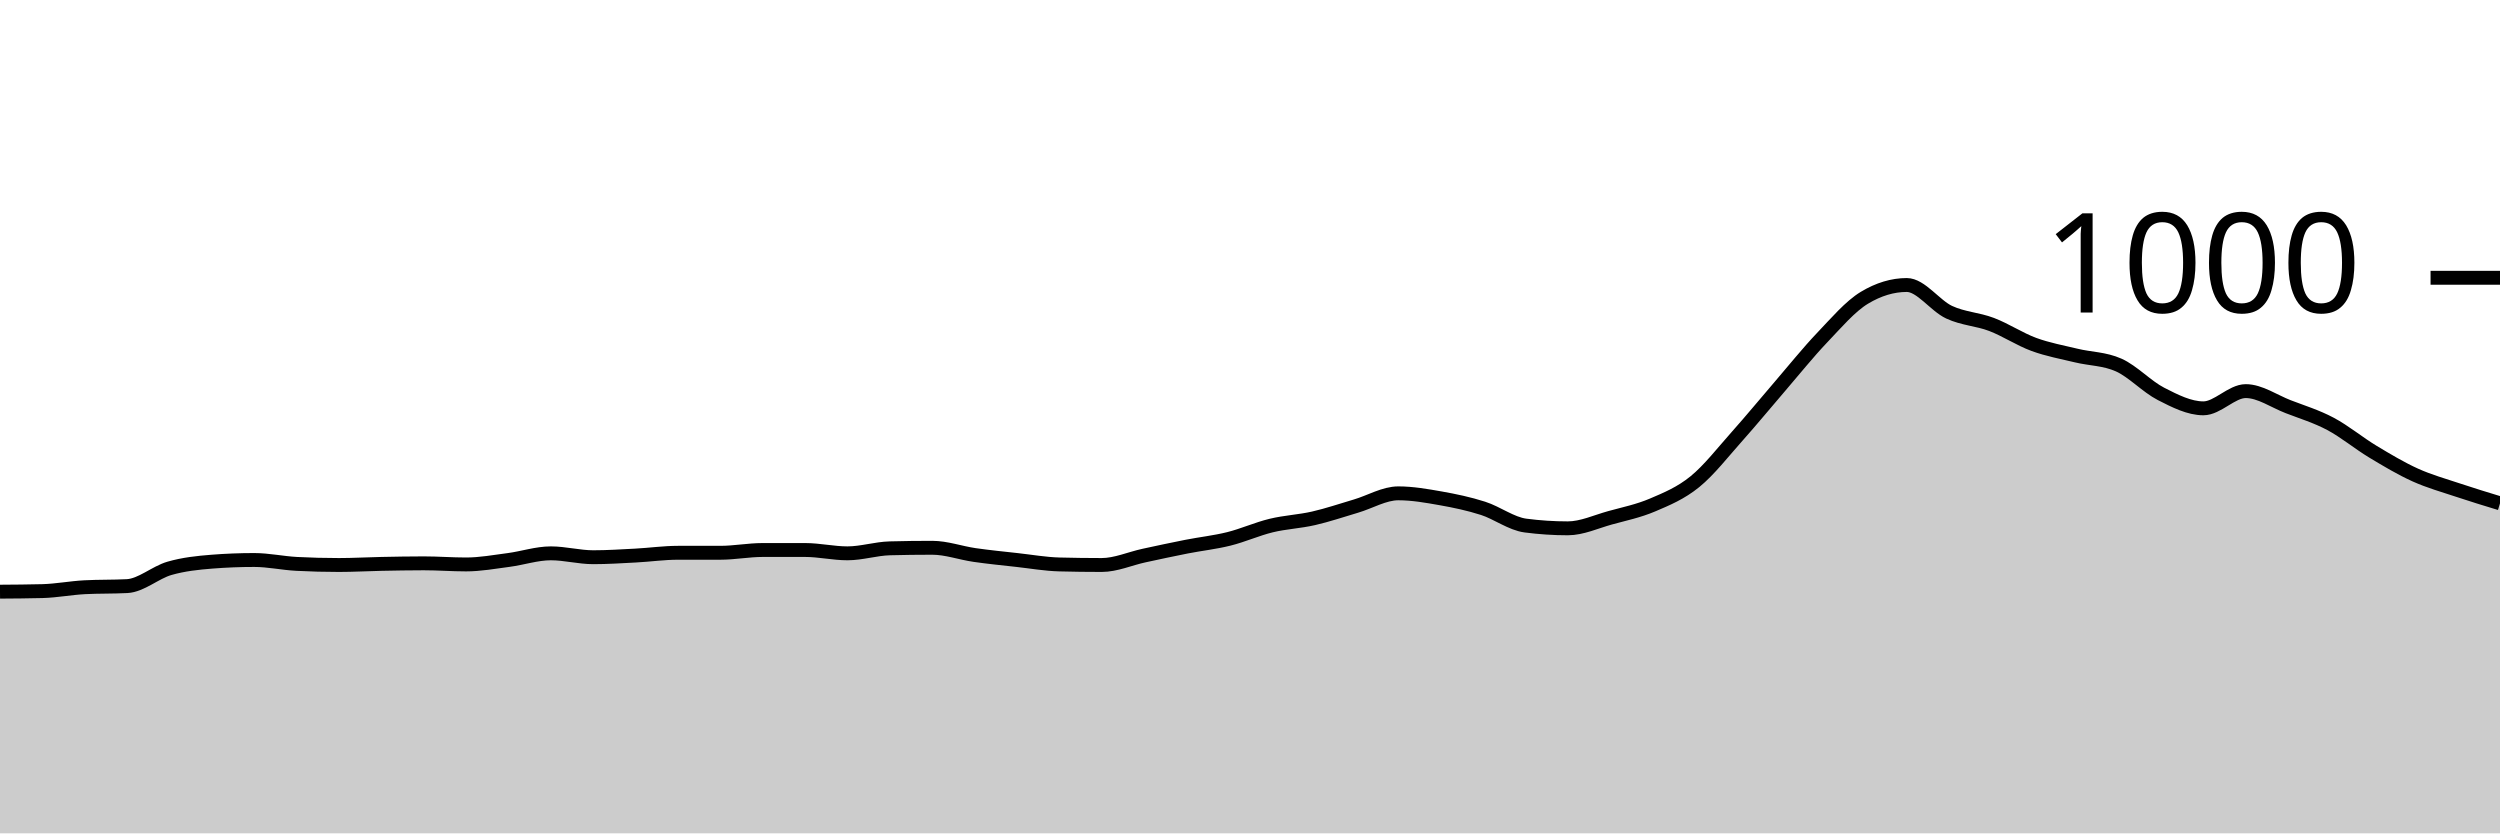
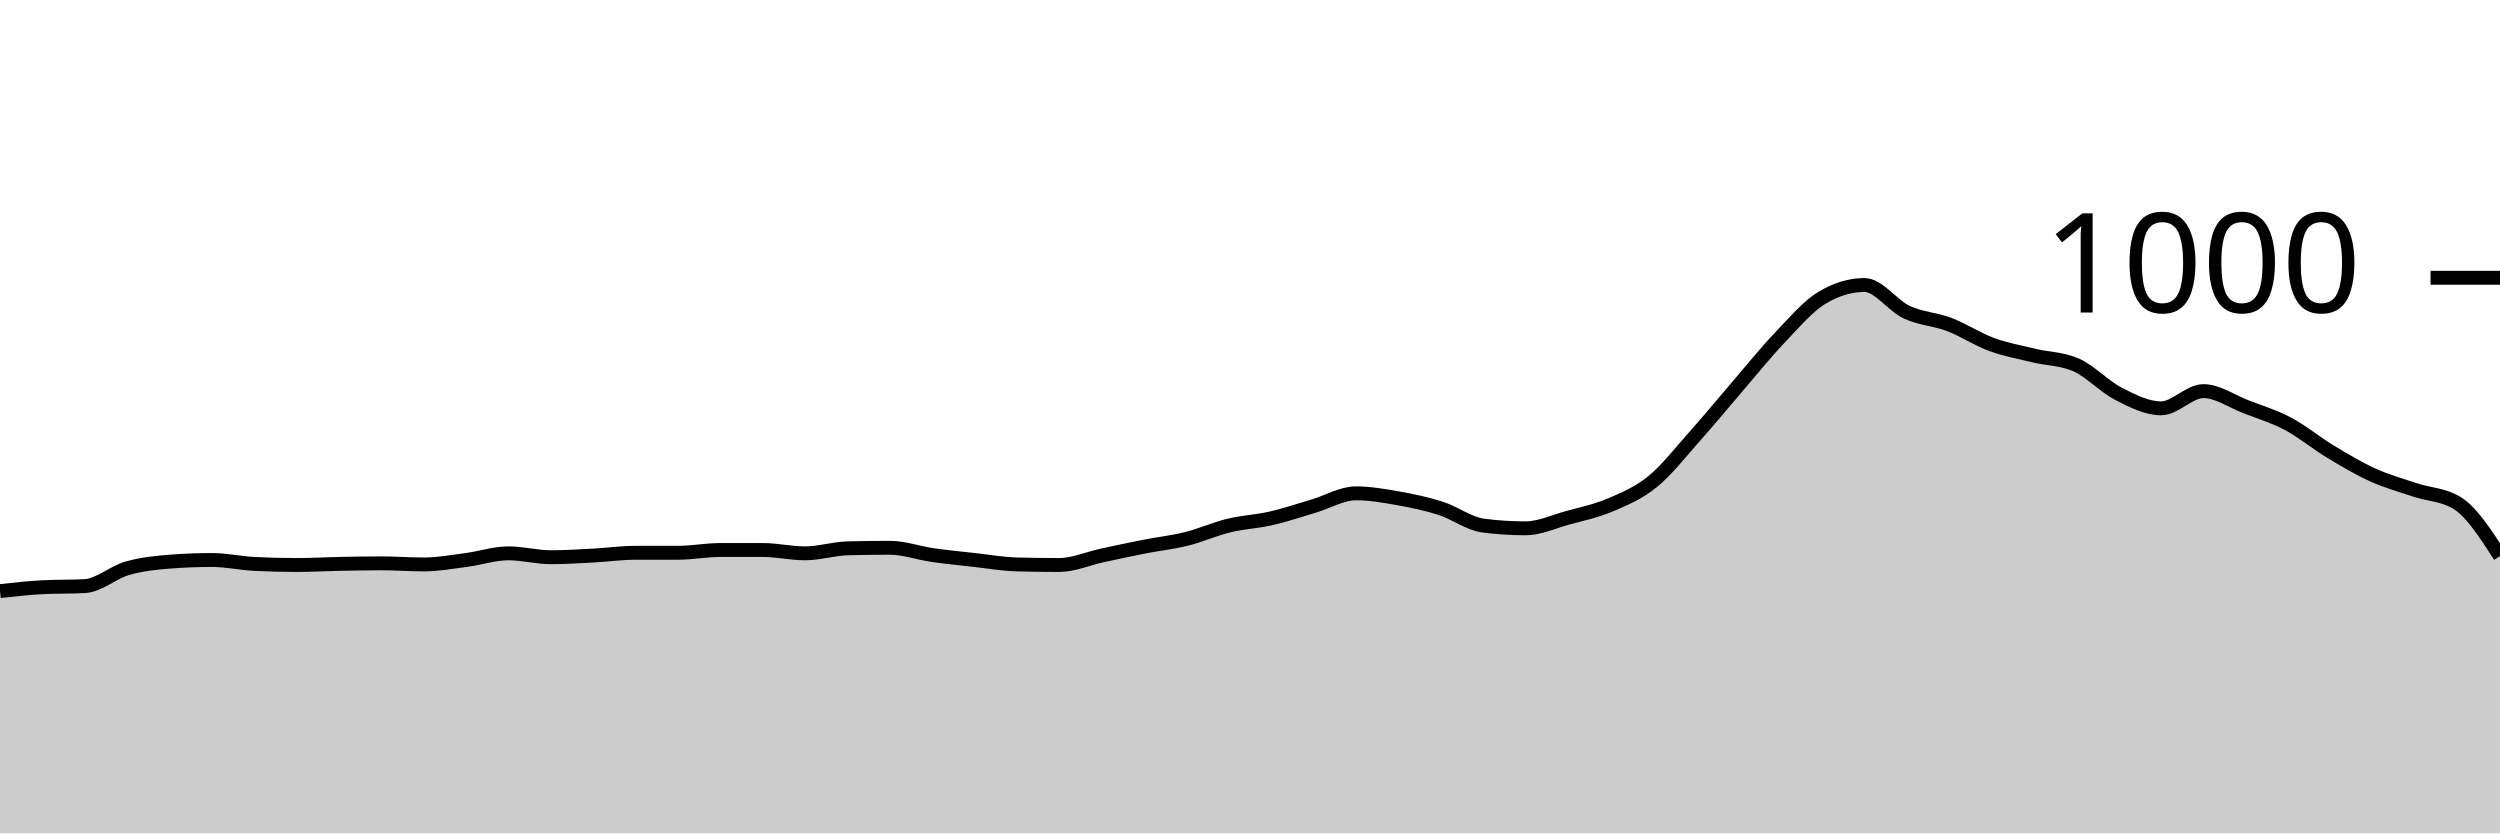
<svg xmlns="http://www.w3.org/2000/svg" viewBox="0 0 180 60">
  <g transform="translate(0,20)">
-     <path class="area" fill="rgba(0, 0, 0, 0.2)" d="M0,22.6C1.017,22.593,2.034,22.587,3.051,22.56C4.068,22.533,5.085,22.333,6.102,22.28C7.119,22.227,8.136,22.253,9.153,22.2C10.169,22.147,11.186,21.213,12.203,20.92C13.22,20.627,14.237,20.52,15.254,20.44C16.271,20.36,17.288,20.32,18.305,20.32C19.322,20.32,20.339,20.547,21.356,20.6C22.373,20.653,23.39,20.68,24.407,20.68C25.424,20.68,26.441,20.62,27.458,20.6C28.475,20.58,29.492,20.56,30.508,20.56C31.525,20.56,32.542,20.64,33.559,20.64C34.576,20.64,35.593,20.453,36.61,20.32C37.627,20.187,38.644,19.84,39.661,19.84C40.678,19.84,41.695,20.12,42.712,20.12C43.729,20.12,44.746,20.053,45.763,20C46.78,19.947,47.797,19.8,48.814,19.8C49.831,19.8,50.847,19.8,51.864,19.8C52.881,19.8,53.898,19.6,54.915,19.6C55.932,19.6,56.949,19.6,57.966,19.6C58.983,19.6,60,19.84,61.017,19.84C62.034,19.84,63.051,19.507,64.068,19.48C65.085,19.453,66.102,19.44,67.119,19.44C68.136,19.44,69.153,19.813,70.169,19.96C71.186,20.107,72.203,20.207,73.22,20.32C74.237,20.433,75.254,20.613,76.271,20.64C77.288,20.667,78.305,20.68,79.322,20.68C80.339,20.68,81.356,20.22,82.373,20C83.39,19.78,84.407,19.56,85.424,19.36C86.441,19.16,87.458,19.053,88.475,18.8C89.492,18.547,90.508,18.087,91.525,17.84C92.542,17.593,93.559,17.553,94.576,17.32C95.593,17.087,96.61,16.74,97.627,16.44C98.644,16.14,99.661,15.52,100.678,15.52C101.695,15.52,102.712,15.7,103.729,15.88C104.746,16.06,105.763,16.273,106.78,16.6C107.797,16.927,108.814,17.707,109.831,17.84C110.847,17.973,111.864,18.04,112.881,18.04C113.898,18.04,114.915,17.56,115.932,17.28C116.949,17,117.966,16.793,118.983,16.36C120,15.927,121.017,15.507,122.034,14.68C123.051,13.853,124.068,12.54,125.085,11.4C126.102,10.26,127.119,9.02,128.136,7.84C129.153,6.66,130.169,5.387,131.186,4.32C132.203,3.253,133.22,2.053,134.237,1.44C135.254,0.827,136.271,0.52,137.288,0.52C138.305,0.52,139.322,2.007,140.339,2.48C141.356,2.953,142.373,2.973,143.39,3.36C144.407,3.747,145.424,4.427,146.441,4.8C147.458,5.173,148.475,5.353,149.492,5.6C150.508,5.847,151.525,5.827,152.542,6.28C153.559,6.733,154.576,7.84,155.593,8.36C156.61,8.88,157.627,9.4,158.644,9.4C159.661,9.4,160.678,8.16,161.695,8.16C162.712,8.16,163.729,8.887,164.746,9.28C165.763,9.673,166.78,9.98,167.797,10.52C168.814,11.06,169.831,11.907,170.847,12.52C171.864,13.133,172.881,13.74,173.898,14.2C174.915,14.66,175.932,14.94,176.949,15.28C177.966,15.62,178.983,15.93,180,16.24L180,40C178.983,40,177.966,40,176.949,40C175.932,40,174.915,40,173.898,40C172.881,40,171.864,40,170.847,40C169.831,40,168.814,40,167.797,40C166.78,40,165.763,40,164.746,40C163.729,40,162.712,40,161.695,40C160.678,40,159.661,40,158.644,40C157.627,40,156.61,40,155.593,40C154.576,40,153.559,40,152.542,40C151.525,40,150.508,40,149.492,40C148.475,40,147.458,40,146.441,40C145.424,40,144.407,40,143.39,40C142.373,40,141.356,40,140.339,40C139.322,40,138.305,40,137.288,40C136.271,40,135.254,40,134.237,40C133.22,40,132.203,40,131.186,40C130.169,40,129.153,40,128.136,40C127.119,40,126.102,40,125.085,40C124.068,40,123.051,40,122.034,40C121.017,40,120,40,118.983,40C117.966,40,116.949,40,115.932,40C114.915,40,113.898,40,112.881,40C111.864,40,110.847,40,109.831,40C108.814,40,107.797,40,106.78,40C105.763,40,104.746,40,103.729,40C102.712,40,101.695,40,100.678,40C99.661,40,98.644,40,97.627,40C96.61,40,95.593,40,94.576,40C93.559,40,92.542,40,91.525,40C90.508,40,89.492,40,88.475,40C87.458,40,86.441,40,85.424,40C84.407,40,83.39,40,82.373,40C81.356,40,80.339,40,79.322,40C78.305,40,77.288,40,76.271,40C75.254,40,74.237,40,73.22,40C72.203,40,71.186,40,70.169,40C69.153,40,68.136,40,67.119,40C66.102,40,65.085,40,64.068,40C63.051,40,62.034,40,61.017,40C60,40,58.983,40,57.966,40C56.949,40,55.932,40,54.915,40C53.898,40,52.881,40,51.864,40C50.847,40,49.831,40,48.814,40C47.797,40,46.78,40,45.763,40C44.746,40,43.729,40,42.712,40C41.695,40,40.678,40,39.661,40C38.644,40,37.627,40,36.61,40C35.593,40,34.576,40,33.559,40C32.542,40,31.525,40,30.508,40C29.492,40,28.475,40,27.458,40C26.441,40,25.424,40,24.407,40C23.39,40,22.373,40,21.356,40C20.339,40,19.322,40,18.305,40C17.288,40,16.271,40,15.254,40C14.237,40,13.22,40,12.203,40C11.186,40,10.169,40,9.153,40C8.136,40,7.119,40,6.102,40C5.085,40,4.068,40,3.051,40C2.034,40,1.017,40,0,40Z" />
-     <path class="line" stroke="black" fill="none" d="M0,22.6C1.017,22.593,2.034,22.587,3.051,22.56C4.068,22.533,5.085,22.333,6.102,22.28C7.119,22.227,8.136,22.253,9.153,22.2C10.169,22.147,11.186,21.213,12.203,20.92C13.22,20.627,14.237,20.52,15.254,20.44C16.271,20.36,17.288,20.32,18.305,20.32C19.322,20.32,20.339,20.547,21.356,20.6C22.373,20.653,23.39,20.68,24.407,20.68C25.424,20.68,26.441,20.62,27.458,20.6C28.475,20.58,29.492,20.56,30.508,20.56C31.525,20.56,32.542,20.64,33.559,20.64C34.576,20.64,35.593,20.453,36.61,20.32C37.627,20.187,38.644,19.84,39.661,19.84C40.678,19.84,41.695,20.12,42.712,20.12C43.729,20.12,44.746,20.053,45.763,20C46.78,19.947,47.797,19.8,48.814,19.8C49.831,19.8,50.847,19.8,51.864,19.8C52.881,19.8,53.898,19.6,54.915,19.6C55.932,19.6,56.949,19.6,57.966,19.6C58.983,19.6,60,19.84,61.017,19.84C62.034,19.84,63.051,19.507,64.068,19.48C65.085,19.453,66.102,19.44,67.119,19.44C68.136,19.44,69.153,19.813,70.169,19.96C71.186,20.107,72.203,20.207,73.22,20.32C74.237,20.433,75.254,20.613,76.271,20.64C77.288,20.667,78.305,20.68,79.322,20.68C80.339,20.68,81.356,20.22,82.373,20C83.39,19.78,84.407,19.56,85.424,19.36C86.441,19.16,87.458,19.053,88.475,18.8C89.492,18.547,90.508,18.087,91.525,17.84C92.542,17.593,93.559,17.553,94.576,17.32C95.593,17.087,96.61,16.74,97.627,16.44C98.644,16.14,99.661,15.52,100.678,15.52C101.695,15.52,102.712,15.7,103.729,15.88C104.746,16.06,105.763,16.273,106.78,16.6C107.797,16.927,108.814,17.707,109.831,17.84C110.847,17.973,111.864,18.04,112.881,18.04C113.898,18.04,114.915,17.56,115.932,17.28C116.949,17,117.966,16.793,118.983,16.36C120,15.927,121.017,15.507,122.034,14.68C123.051,13.853,124.068,12.54,125.085,11.4C126.102,10.26,127.119,9.02,128.136,7.84C129.153,6.66,130.169,5.387,131.186,4.32C132.203,3.253,133.22,2.053,134.237,1.44C135.254,0.827,136.271,0.52,137.288,0.52C138.305,0.52,139.322,2.007,140.339,2.48C141.356,2.953,142.373,2.973,143.39,3.36C144.407,3.747,145.424,4.427,146.441,4.8C147.458,5.173,148.475,5.353,149.492,5.6C150.508,5.847,151.525,5.827,152.542,6.28C153.559,6.733,154.576,7.84,155.593,8.36C156.61,8.88,157.627,9.4,158.644,9.4C159.661,9.4,160.678,8.16,161.695,8.16C162.712,8.16,163.729,8.887,164.746,9.28C165.763,9.673,166.78,9.98,167.797,10.52C168.814,11.06,169.831,11.907,170.847,12.52C171.864,13.133,172.881,13.74,173.898,14.2C174.915,14.66,175.932,14.94,176.949,15.28C177.966,15.62,178.983,15.93,180,16.24" />
+     <path class="area" fill="rgba(0, 0, 0, 0.2)" d="M0,22.56C1.017,22.447,2.034,22.333,3.051,22.28C4.068,22.227,5.085,22.253,6.102,22.2C7.119,22.147,8.136,21.213,9.153,20.92C10.169,20.627,11.186,20.52,12.203,20.44C13.22,20.36,14.237,20.32,15.254,20.32C16.271,20.32,17.288,20.547,18.305,20.6C19.322,20.653,20.339,20.68,21.356,20.68C22.373,20.68,23.39,20.62,24.407,20.6C25.424,20.58,26.441,20.56,27.458,20.56C28.475,20.56,29.492,20.64,30.508,20.64C31.525,20.64,32.542,20.453,33.559,20.32C34.576,20.187,35.593,19.84,36.61,19.84C37.627,19.84,38.644,20.12,39.661,20.12C40.678,20.12,41.695,20.053,42.712,20C43.729,19.947,44.746,19.8,45.763,19.8C46.78,19.8,47.797,19.8,48.814,19.8C49.831,19.8,50.847,19.6,51.864,19.6C52.881,19.6,53.898,19.6,54.915,19.6C55.932,19.6,56.949,19.84,57.966,19.84C58.983,19.84,60,19.507,61.017,19.48C62.034,19.453,63.051,19.44,64.068,19.44C65.085,19.44,66.102,19.813,67.119,19.96C68.136,20.107,69.153,20.207,70.169,20.32C71.186,20.433,72.203,20.613,73.22,20.64C74.237,20.667,75.254,20.68,76.271,20.68C77.288,20.68,78.305,20.22,79.322,20C80.339,19.78,81.356,19.56,82.373,19.36C83.39,19.16,84.407,19.053,85.424,18.8C86.441,18.547,87.458,18.087,88.475,17.84C89.492,17.593,90.508,17.553,91.525,17.32C92.542,17.087,93.559,16.74,94.576,16.44C95.593,16.14,96.61,15.52,97.627,15.52C98.644,15.52,99.661,15.7,100.678,15.88C101.695,16.06,102.712,16.273,103.729,16.6C104.746,16.927,105.763,17.707,106.78,17.84C107.797,17.973,108.814,18.04,109.831,18.04C110.847,18.04,111.864,17.56,112.881,17.28C113.898,17,114.915,16.793,115.932,16.36C116.949,15.927,117.966,15.507,118.983,14.68C120,13.853,121.017,12.54,122.034,11.4C123.051,10.26,124.068,9.02,125.085,7.84C126.102,6.66,127.119,5.387,128.136,4.32C129.153,3.253,130.169,2.053,131.186,1.44C132.203,0.827,133.22,0.52,134.237,0.52C135.254,0.52,136.271,2.007,137.288,2.48C138.305,2.953,139.322,2.973,140.339,3.36C141.356,3.747,142.373,4.427,143.39,4.8C144.407,5.173,145.424,5.353,146.441,5.6C147.458,5.847,148.475,5.827,149.492,6.28C150.508,6.733,151.525,7.84,152.542,8.36C153.559,8.88,154.576,9.4,155.593,9.4C156.61,9.4,157.627,8.16,158.644,8.16C159.661,8.16,160.678,8.887,161.695,9.28C162.712,9.673,163.729,9.98,164.746,10.52C165.763,11.06,166.78,11.907,167.797,12.52C168.814,13.133,169.831,13.74,170.847,14.2C171.864,14.66,172.881,14.94,173.898,15.28C174.915,15.62,175.932,15.6,176.949,16.24C177.966,16.88,178.983,18.46,180,20.04L180,40C178.983,40,177.966,40,176.949,40C175.932,40,174.915,40,173.898,40C172.881,40,171.864,40,170.847,40C169.831,40,168.814,40,167.797,40C166.78,40,165.763,40,164.746,40C163.729,40,162.712,40,161.695,40C160.678,40,159.661,40,158.644,40C157.627,40,156.61,40,155.593,40C154.576,40,153.559,40,152.542,40C151.525,40,150.508,40,149.492,40C148.475,40,147.458,40,146.441,40C145.424,40,144.407,40,143.39,40C142.373,40,141.356,40,140.339,40C139.322,40,138.305,40,137.288,40C136.271,40,135.254,40,134.237,40C133.22,40,132.203,40,131.186,40C130.169,40,129.153,40,128.136,40C127.119,40,126.102,40,125.085,40C124.068,40,123.051,40,122.034,40C121.017,40,120,40,118.983,40C117.966,40,116.949,40,115.932,40C114.915,40,113.898,40,112.881,40C111.864,40,110.847,40,109.831,40C108.814,40,107.797,40,106.78,40C105.763,40,104.746,40,103.729,40C102.712,40,101.695,40,100.678,40C99.661,40,98.644,40,97.627,40C96.61,40,95.593,40,94.576,40C93.559,40,92.542,40,91.525,40C90.508,40,89.492,40,88.475,40C87.458,40,86.441,40,85.424,40C84.407,40,83.39,40,82.373,40C81.356,40,80.339,40,79.322,40C78.305,40,77.288,40,76.271,40C75.254,40,74.237,40,73.22,40C72.203,40,71.186,40,70.169,40C69.153,40,68.136,40,67.119,40C66.102,40,65.085,40,64.068,40C63.051,40,62.034,40,61.017,40C60,40,58.983,40,57.966,40C56.949,40,55.932,40,54.915,40C53.898,40,52.881,40,51.864,40C50.847,40,49.831,40,48.814,40C47.797,40,46.78,40,45.763,40C44.746,40,43.729,40,42.712,40C41.695,40,40.678,40,39.661,40C38.644,40,37.627,40,36.61,40C35.593,40,34.576,40,33.559,40C32.542,40,31.525,40,30.508,40C29.492,40,28.475,40,27.458,40C26.441,40,25.424,40,24.407,40C23.39,40,22.373,40,21.356,40C20.339,40,19.322,40,18.305,40C17.288,40,16.271,40,15.254,40C14.237,40,13.22,40,12.203,40C11.186,40,10.169,40,9.153,40C8.136,40,7.119,40,6.102,40C5.085,40,4.068,40,3.051,40C2.034,40,1.017,40,0,40Z" />
+     <path class="line" stroke="black" fill="none" d="M0,22.56C1.017,22.447,2.034,22.333,3.051,22.28C4.068,22.227,5.085,22.253,6.102,22.2C7.119,22.147,8.136,21.213,9.153,20.92C10.169,20.627,11.186,20.52,12.203,20.44C13.22,20.36,14.237,20.32,15.254,20.32C16.271,20.32,17.288,20.547,18.305,20.6C19.322,20.653,20.339,20.68,21.356,20.68C22.373,20.68,23.39,20.62,24.407,20.6C25.424,20.58,26.441,20.56,27.458,20.56C28.475,20.56,29.492,20.64,30.508,20.64C31.525,20.64,32.542,20.453,33.559,20.32C34.576,20.187,35.593,19.84,36.61,19.84C37.627,19.84,38.644,20.12,39.661,20.12C40.678,20.12,41.695,20.053,42.712,20C43.729,19.947,44.746,19.8,45.763,19.8C46.78,19.8,47.797,19.8,48.814,19.8C49.831,19.8,50.847,19.6,51.864,19.6C52.881,19.6,53.898,19.6,54.915,19.6C55.932,19.6,56.949,19.84,57.966,19.84C58.983,19.84,60,19.507,61.017,19.48C62.034,19.453,63.051,19.44,64.068,19.44C65.085,19.44,66.102,19.813,67.119,19.96C68.136,20.107,69.153,20.207,70.169,20.32C71.186,20.433,72.203,20.613,73.22,20.64C74.237,20.667,75.254,20.68,76.271,20.68C77.288,20.68,78.305,20.22,79.322,20C80.339,19.78,81.356,19.56,82.373,19.36C83.39,19.16,84.407,19.053,85.424,18.8C86.441,18.547,87.458,18.087,88.475,17.84C89.492,17.593,90.508,17.553,91.525,17.32C92.542,17.087,93.559,16.74,94.576,16.44C95.593,16.14,96.61,15.52,97.627,15.52C98.644,15.52,99.661,15.7,100.678,15.88C101.695,16.06,102.712,16.273,103.729,16.6C104.746,16.927,105.763,17.707,106.78,17.84C107.797,17.973,108.814,18.04,109.831,18.04C110.847,18.04,111.864,17.56,112.881,17.28C113.898,17,114.915,16.793,115.932,16.36C116.949,15.927,117.966,15.507,118.983,14.68C120,13.853,121.017,12.54,122.034,11.4C123.051,10.26,124.068,9.02,125.085,7.84C126.102,6.66,127.119,5.387,128.136,4.32C129.153,3.253,130.169,2.053,131.186,1.44C132.203,0.827,133.22,0.52,134.237,0.52C135.254,0.52,136.271,2.007,137.288,2.48C138.305,2.953,139.322,2.973,140.339,3.36C141.356,3.747,142.373,4.427,143.39,4.8C144.407,5.173,145.424,5.353,146.441,5.6C147.458,5.847,148.475,5.827,149.492,6.28C150.508,6.733,151.525,7.84,152.542,8.36C153.559,8.88,154.576,9.4,155.593,9.4C156.61,9.4,157.627,8.16,158.644,8.16C159.661,8.16,160.678,8.887,161.695,9.28C162.712,9.673,163.729,9.98,164.746,10.52C165.763,11.06,166.78,11.907,167.797,12.52C168.814,13.133,169.831,13.74,170.847,14.2C171.864,14.66,172.881,14.94,173.898,15.28C174.915,15.62,175.932,15.6,176.949,16.24C177.966,16.88,178.983,18.46,180,20.04" />
    <path class="axis-ceiling" stroke-width="1" stroke="black" fill="none" d="M175,0L180,0" />
    <text class="axis-ceiling-label" font-family="sans-serif" text-anchor="end" font-size="10px" x="170" y="2.5">1000</text>
  </g>
</svg>
